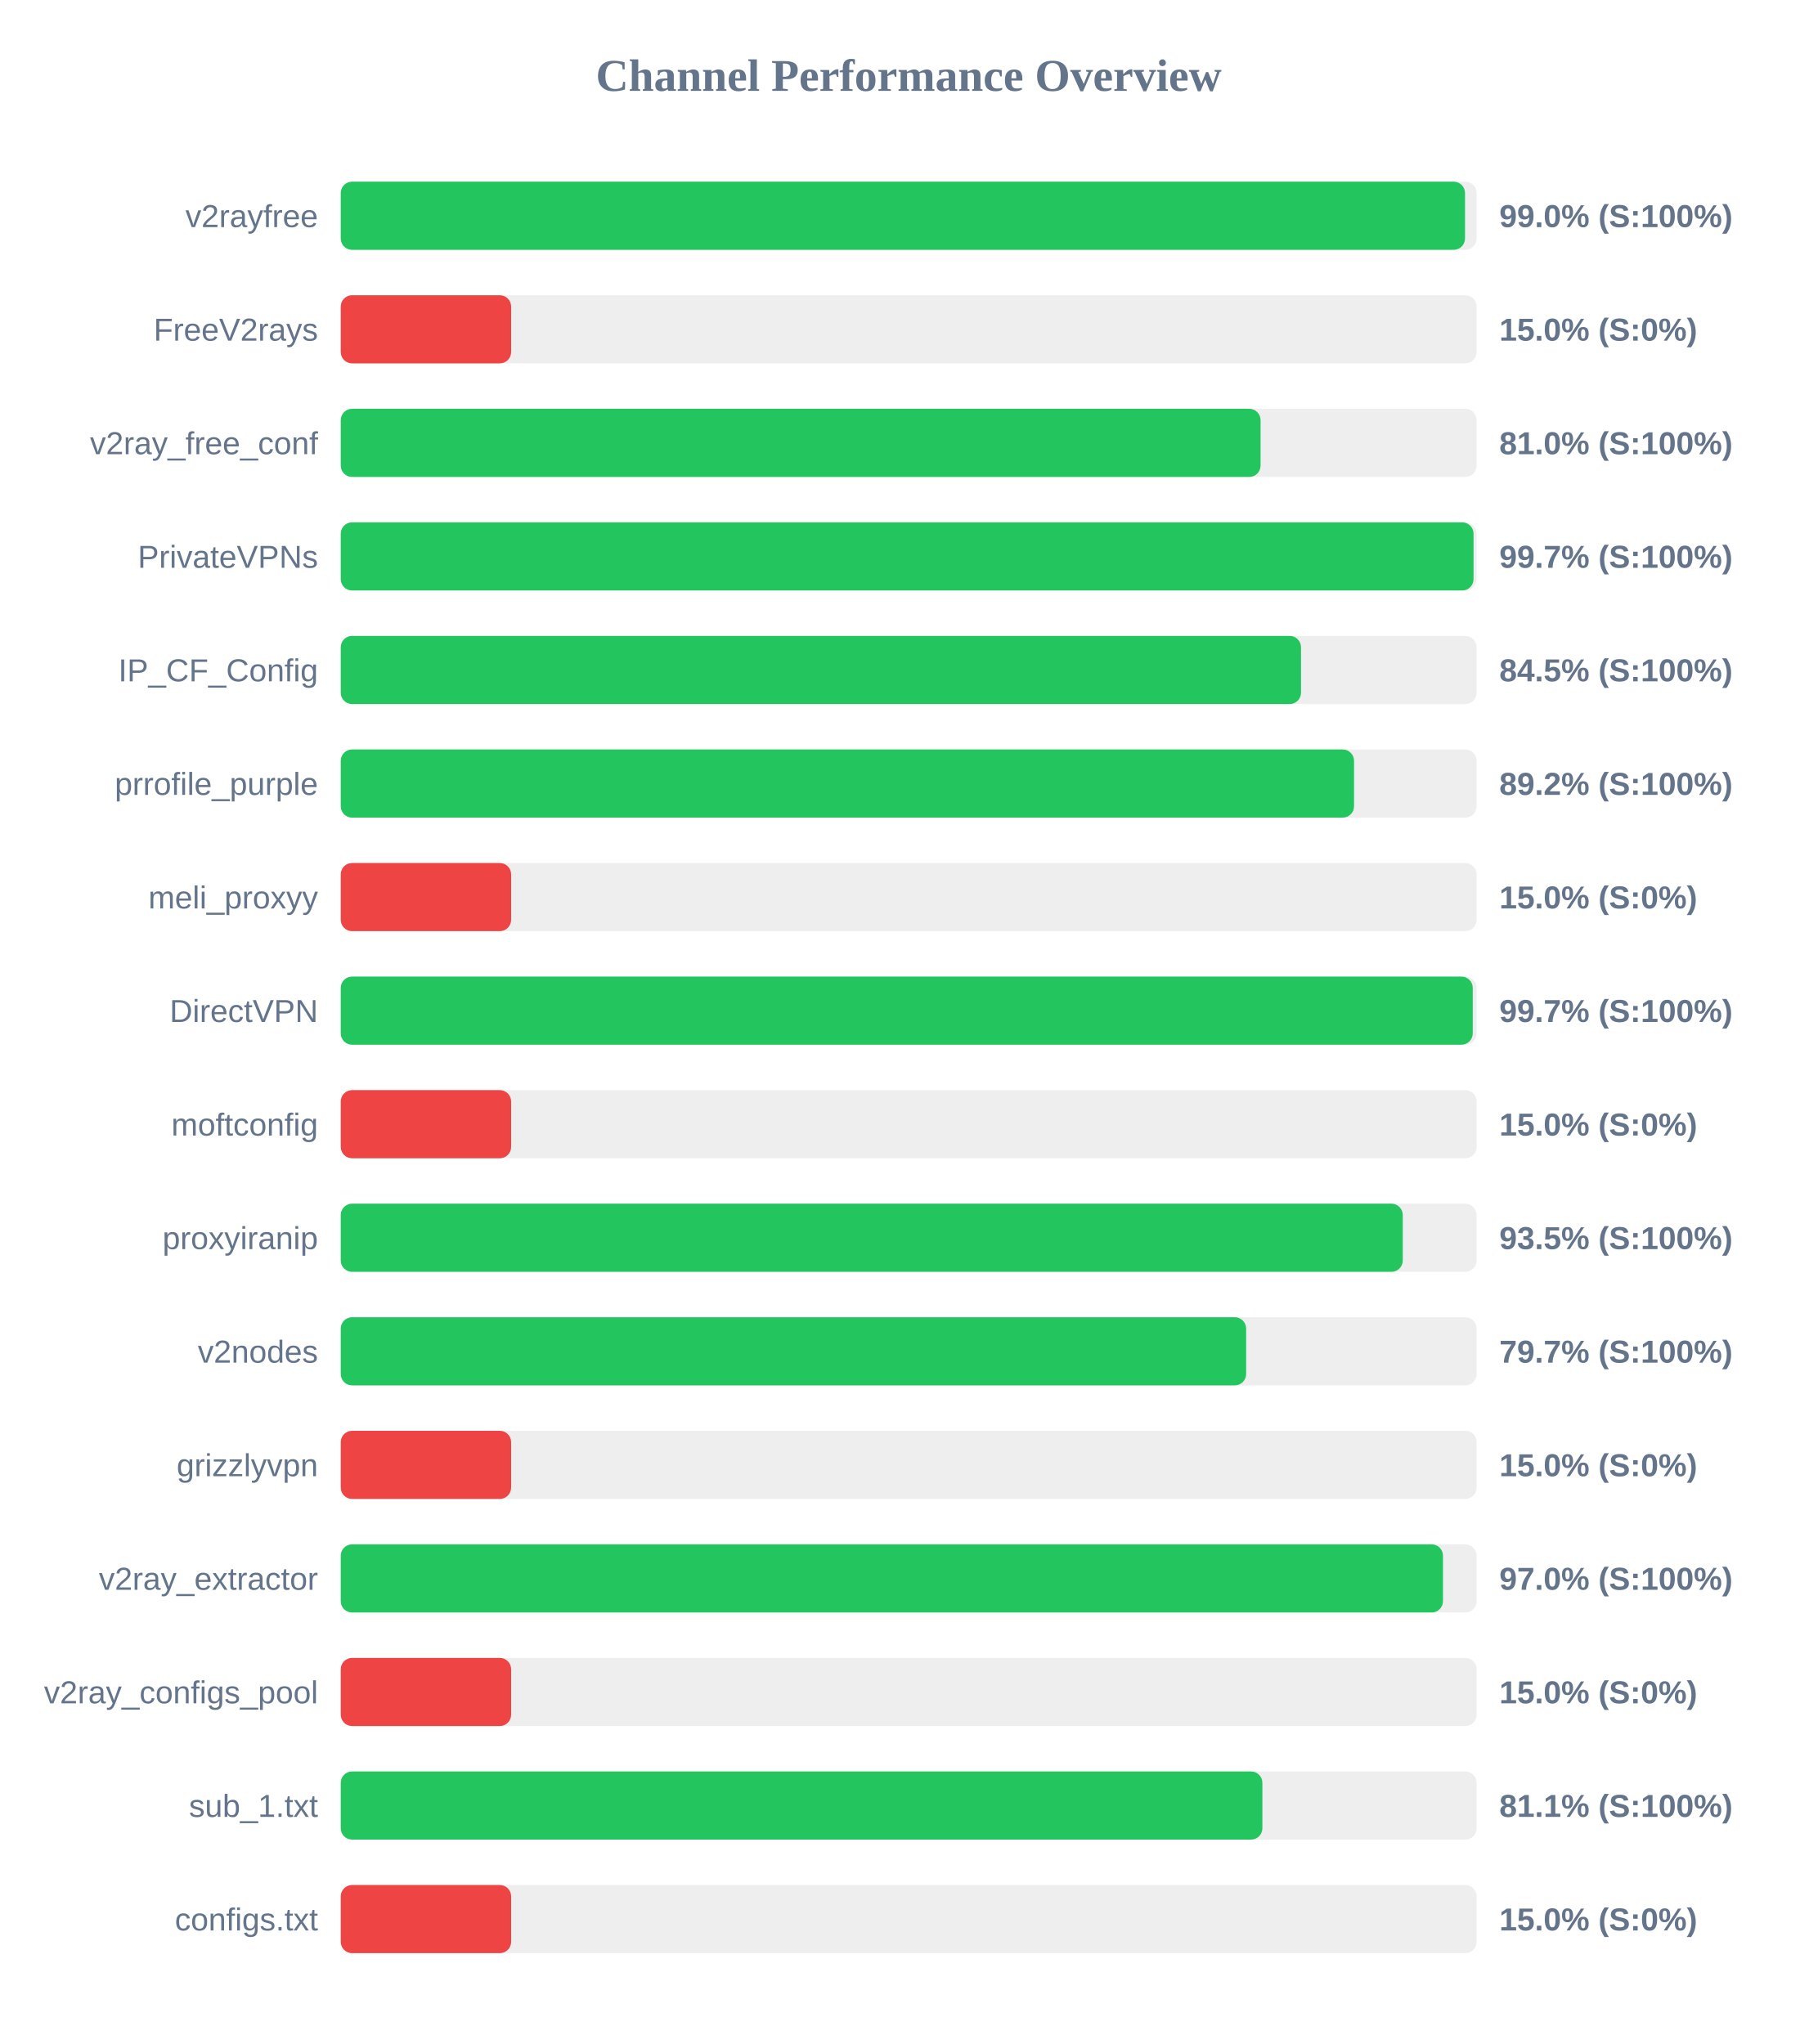
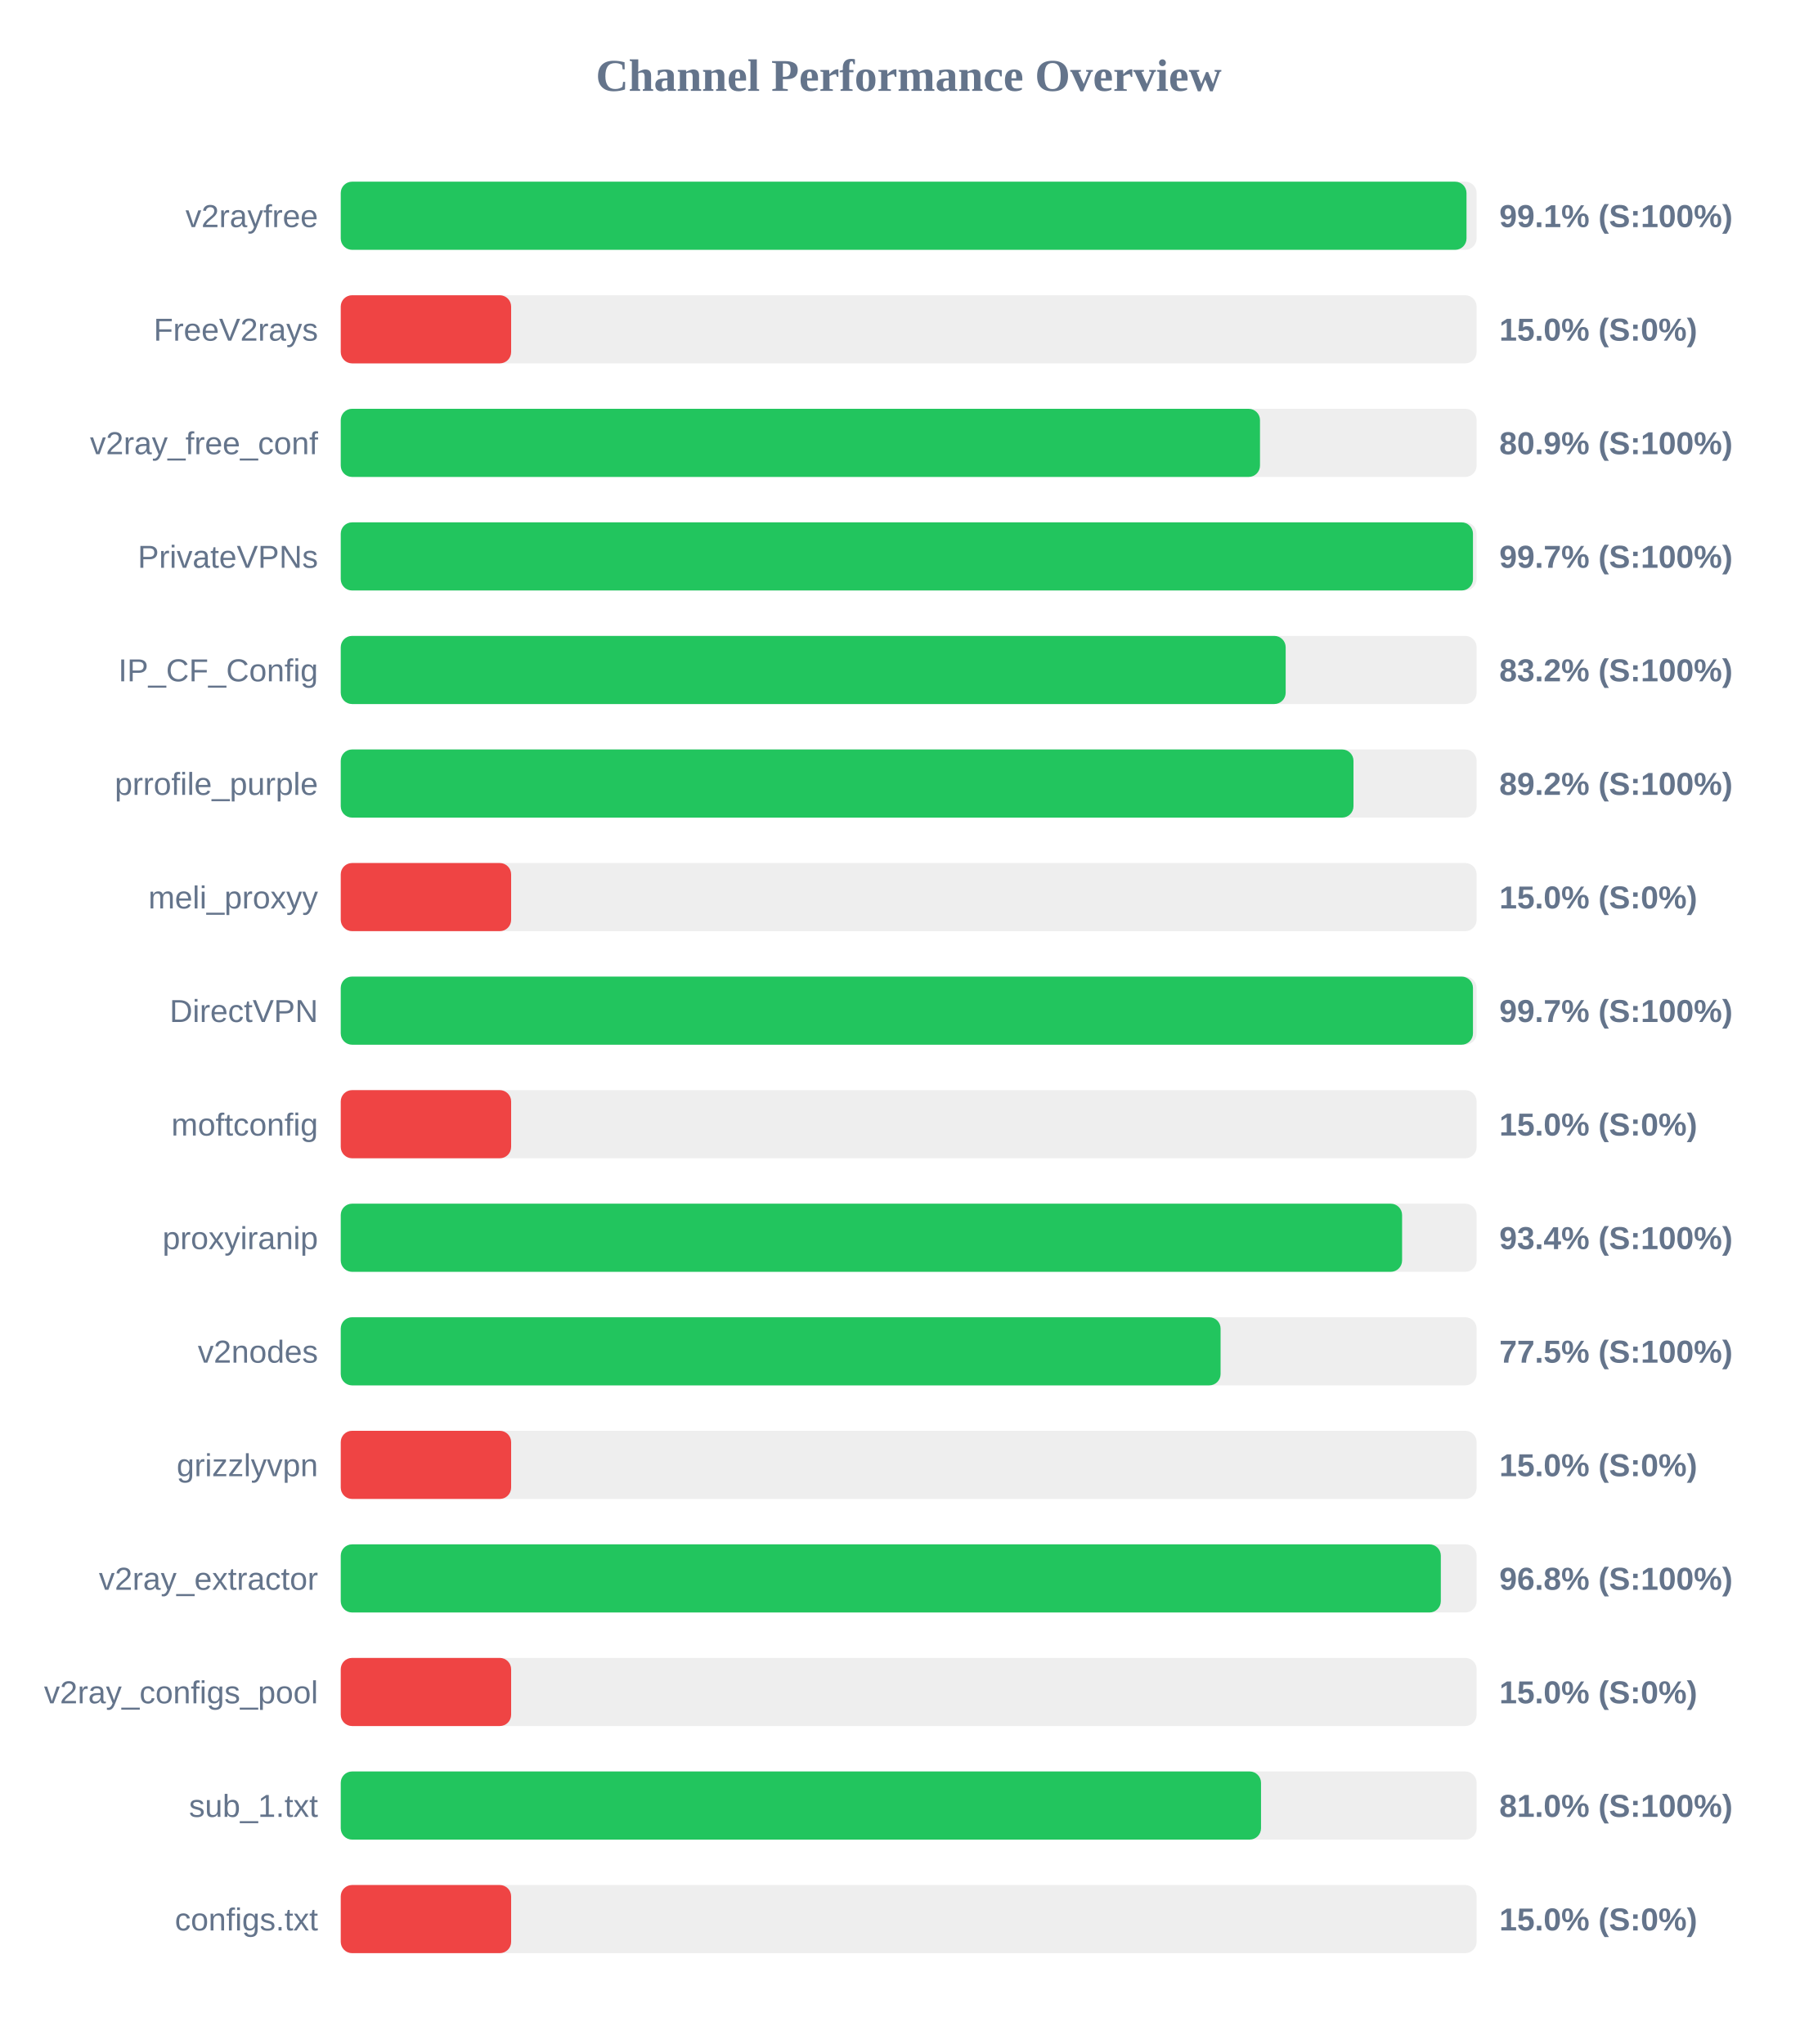
<svg xmlns="http://www.w3.org/2000/svg" width="800" height="900" version="1.1">
  <style>
        .row { font: 14px Arial; fill: #64748b; }
        .score { font: bold 14px Arial; fill: #64748b; }
    </style>
  <text x="400" y="40" text-anchor="middle" font-size="20px" font-weight="bold" fill="#64748b">Channel Performance Overview</text>
  <rect x="150" y="80" width="500" height="30" fill="#eee" rx="5" />
-   <rect x="150" y="80" width="494.9" height="30" fill="#22c55e" rx="5" />
+   <rect x="150" y="80" width="495.55" height="30" fill="#22c55e" rx="5" />
  <text x="140" y="100" text-anchor="end" class="row">v2rayfree</text>
-   <text x="660" y="100" text-anchor="start" class="score">99.0% (S:100%)</text>
+   <text x="660" y="100" text-anchor="start" class="score">99.1% (S:100%)</text>
  <rect x="150" y="130" width="500" height="30" fill="#eee" rx="5" />
  <rect x="150" y="130" width="75.0" height="30" fill="#ef4444" rx="5" />
  <text x="140" y="150" text-anchor="end" class="row">FreeV2rays</text>
  <text x="660" y="150" text-anchor="start" class="score">15.0% (S:0%)</text>
  <rect x="150" y="180" width="500" height="30" fill="#eee" rx="5" />
-   <rect x="150" y="180" width="404.9" height="30" fill="#22c55e" rx="5" />
+   <rect x="150" y="180" width="404.65" height="30" fill="#22c55e" rx="5" />
  <text x="140" y="200" text-anchor="end" class="row">v2ray_free_conf</text>
-   <text x="660" y="200" text-anchor="start" class="score">81.0% (S:100%)</text>
+   <text x="660" y="200" text-anchor="start" class="score">80.9% (S:100%)</text>
  <rect x="150" y="230" width="500" height="30" fill="#eee" rx="5" />
-   <rect x="150" y="230" width="498.65" height="30" fill="#22c55e" rx="5" />
+   <rect x="150" y="230" width="498.4" height="30" fill="#22c55e" rx="5" />
  <text x="140" y="250" text-anchor="end" class="row">PrivateVPNs</text>
  <text x="660" y="250" text-anchor="start" class="score">99.7% (S:100%)</text>
  <rect x="150" y="280" width="500" height="30" fill="#eee" rx="5" />
-   <rect x="150" y="280" width="422.7" height="30" fill="#22c55e" rx="5" />
+   <rect x="150" y="280" width="415.95" height="30" fill="#22c55e" rx="5" />
  <text x="140" y="300" text-anchor="end" class="row">IP_CF_Config</text>
-   <text x="660" y="300" text-anchor="start" class="score">84.5% (S:100%)</text>
+   <text x="660" y="300" text-anchor="start" class="score">83.2% (S:100%)</text>
  <rect x="150" y="330" width="500" height="30" fill="#eee" rx="5" />
-   <rect x="150" y="330" width="446.05" height="30" fill="#22c55e" rx="5" />
+   <rect x="150" y="330" width="445.8" height="30" fill="#22c55e" rx="5" />
  <text x="140" y="350" text-anchor="end" class="row">prrofile_purple</text>
  <text x="660" y="350" text-anchor="start" class="score">89.2% (S:100%)</text>
  <rect x="150" y="380" width="500" height="30" fill="#eee" rx="5" />
  <rect x="150" y="380" width="75.0" height="30" fill="#ef4444" rx="5" />
  <text x="140" y="400" text-anchor="end" class="row">meli_proxyy</text>
  <text x="660" y="400" text-anchor="start" class="score">15.0% (S:0%)</text>
  <rect x="150" y="430" width="500" height="30" fill="#eee" rx="5" />
-   <rect x="150" y="430" width="498.3" height="30" fill="#22c55e" rx="5" />
+   <rect x="150" y="430" width="498.4" height="30" fill="#22c55e" rx="5" />
  <text x="140" y="450" text-anchor="end" class="row">DirectVPN</text>
  <text x="660" y="450" text-anchor="start" class="score">99.7% (S:100%)</text>
  <rect x="150" y="480" width="500" height="30" fill="#eee" rx="5" />
  <rect x="150" y="480" width="75.0" height="30" fill="#ef4444" rx="5" />
  <text x="140" y="500" text-anchor="end" class="row">moftconfig</text>
  <text x="660" y="500" text-anchor="start" class="score">15.0% (S:0%)</text>
  <rect x="150" y="530" width="500" height="30" fill="#eee" rx="5" />
-   <rect x="150" y="530" width="467.5" height="30" fill="#22c55e" rx="5" />
+   <rect x="150" y="530" width="467.2" height="30" fill="#22c55e" rx="5" />
  <text x="140" y="550" text-anchor="end" class="row">proxyiranip</text>
-   <text x="660" y="550" text-anchor="start" class="score">93.5% (S:100%)</text>
+   <text x="660" y="550" text-anchor="start" class="score">93.4% (S:100%)</text>
  <rect x="150" y="580" width="500" height="30" fill="#eee" rx="5" />
-   <rect x="150" y="580" width="398.55" height="30" fill="#22c55e" rx="5" />
+   <rect x="150" y="580" width="387.3" height="30" fill="#22c55e" rx="5" />
  <text x="140" y="600" text-anchor="end" class="row">v2nodes</text>
-   <text x="660" y="600" text-anchor="start" class="score">79.7% (S:100%)</text>
+   <text x="660" y="600" text-anchor="start" class="score">77.5% (S:100%)</text>
  <rect x="150" y="630" width="500" height="30" fill="#eee" rx="5" />
  <rect x="150" y="630" width="75.0" height="30" fill="#ef4444" rx="5" />
  <text x="140" y="650" text-anchor="end" class="row">grizzlyvpn</text>
  <text x="660" y="650" text-anchor="start" class="score">15.0% (S:0%)</text>
  <rect x="150" y="680" width="500" height="30" fill="#eee" rx="5" />
-   <rect x="150" y="680" width="485.2" height="30" fill="#22c55e" rx="5" />
+   <rect x="150" y="680" width="484.25" height="30" fill="#22c55e" rx="5" />
  <text x="140" y="700" text-anchor="end" class="row">v2ray_extractor</text>
-   <text x="660" y="700" text-anchor="start" class="score">97.0% (S:100%)</text>
+   <text x="660" y="700" text-anchor="start" class="score">96.8% (S:100%)</text>
  <rect x="150" y="730" width="500" height="30" fill="#eee" rx="5" />
  <rect x="150" y="730" width="75.0" height="30" fill="#ef4444" rx="5" />
  <text x="140" y="750" text-anchor="end" class="row">v2ray_configs_pool</text>
  <text x="660" y="750" text-anchor="start" class="score">15.0% (S:0%)</text>
  <rect x="150" y="780" width="500" height="30" fill="#eee" rx="5" />
-   <rect x="150" y="780" width="405.7" height="30" fill="#22c55e" rx="5" />
+   <rect x="150" y="780" width="405.1" height="30" fill="#22c55e" rx="5" />
  <text x="140" y="800" text-anchor="end" class="row">sub_1.txt</text>
-   <text x="660" y="800" text-anchor="start" class="score">81.1% (S:100%)</text>
+   <text x="660" y="800" text-anchor="start" class="score">81.0% (S:100%)</text>
  <rect x="150" y="830" width="500" height="30" fill="#eee" rx="5" />
  <rect x="150" y="830" width="75.0" height="30" fill="#ef4444" rx="5" />
  <text x="140" y="850" text-anchor="end" class="row">configs.txt</text>
  <text x="660" y="850" text-anchor="start" class="score">15.0% (S:0%)</text>
</svg>
